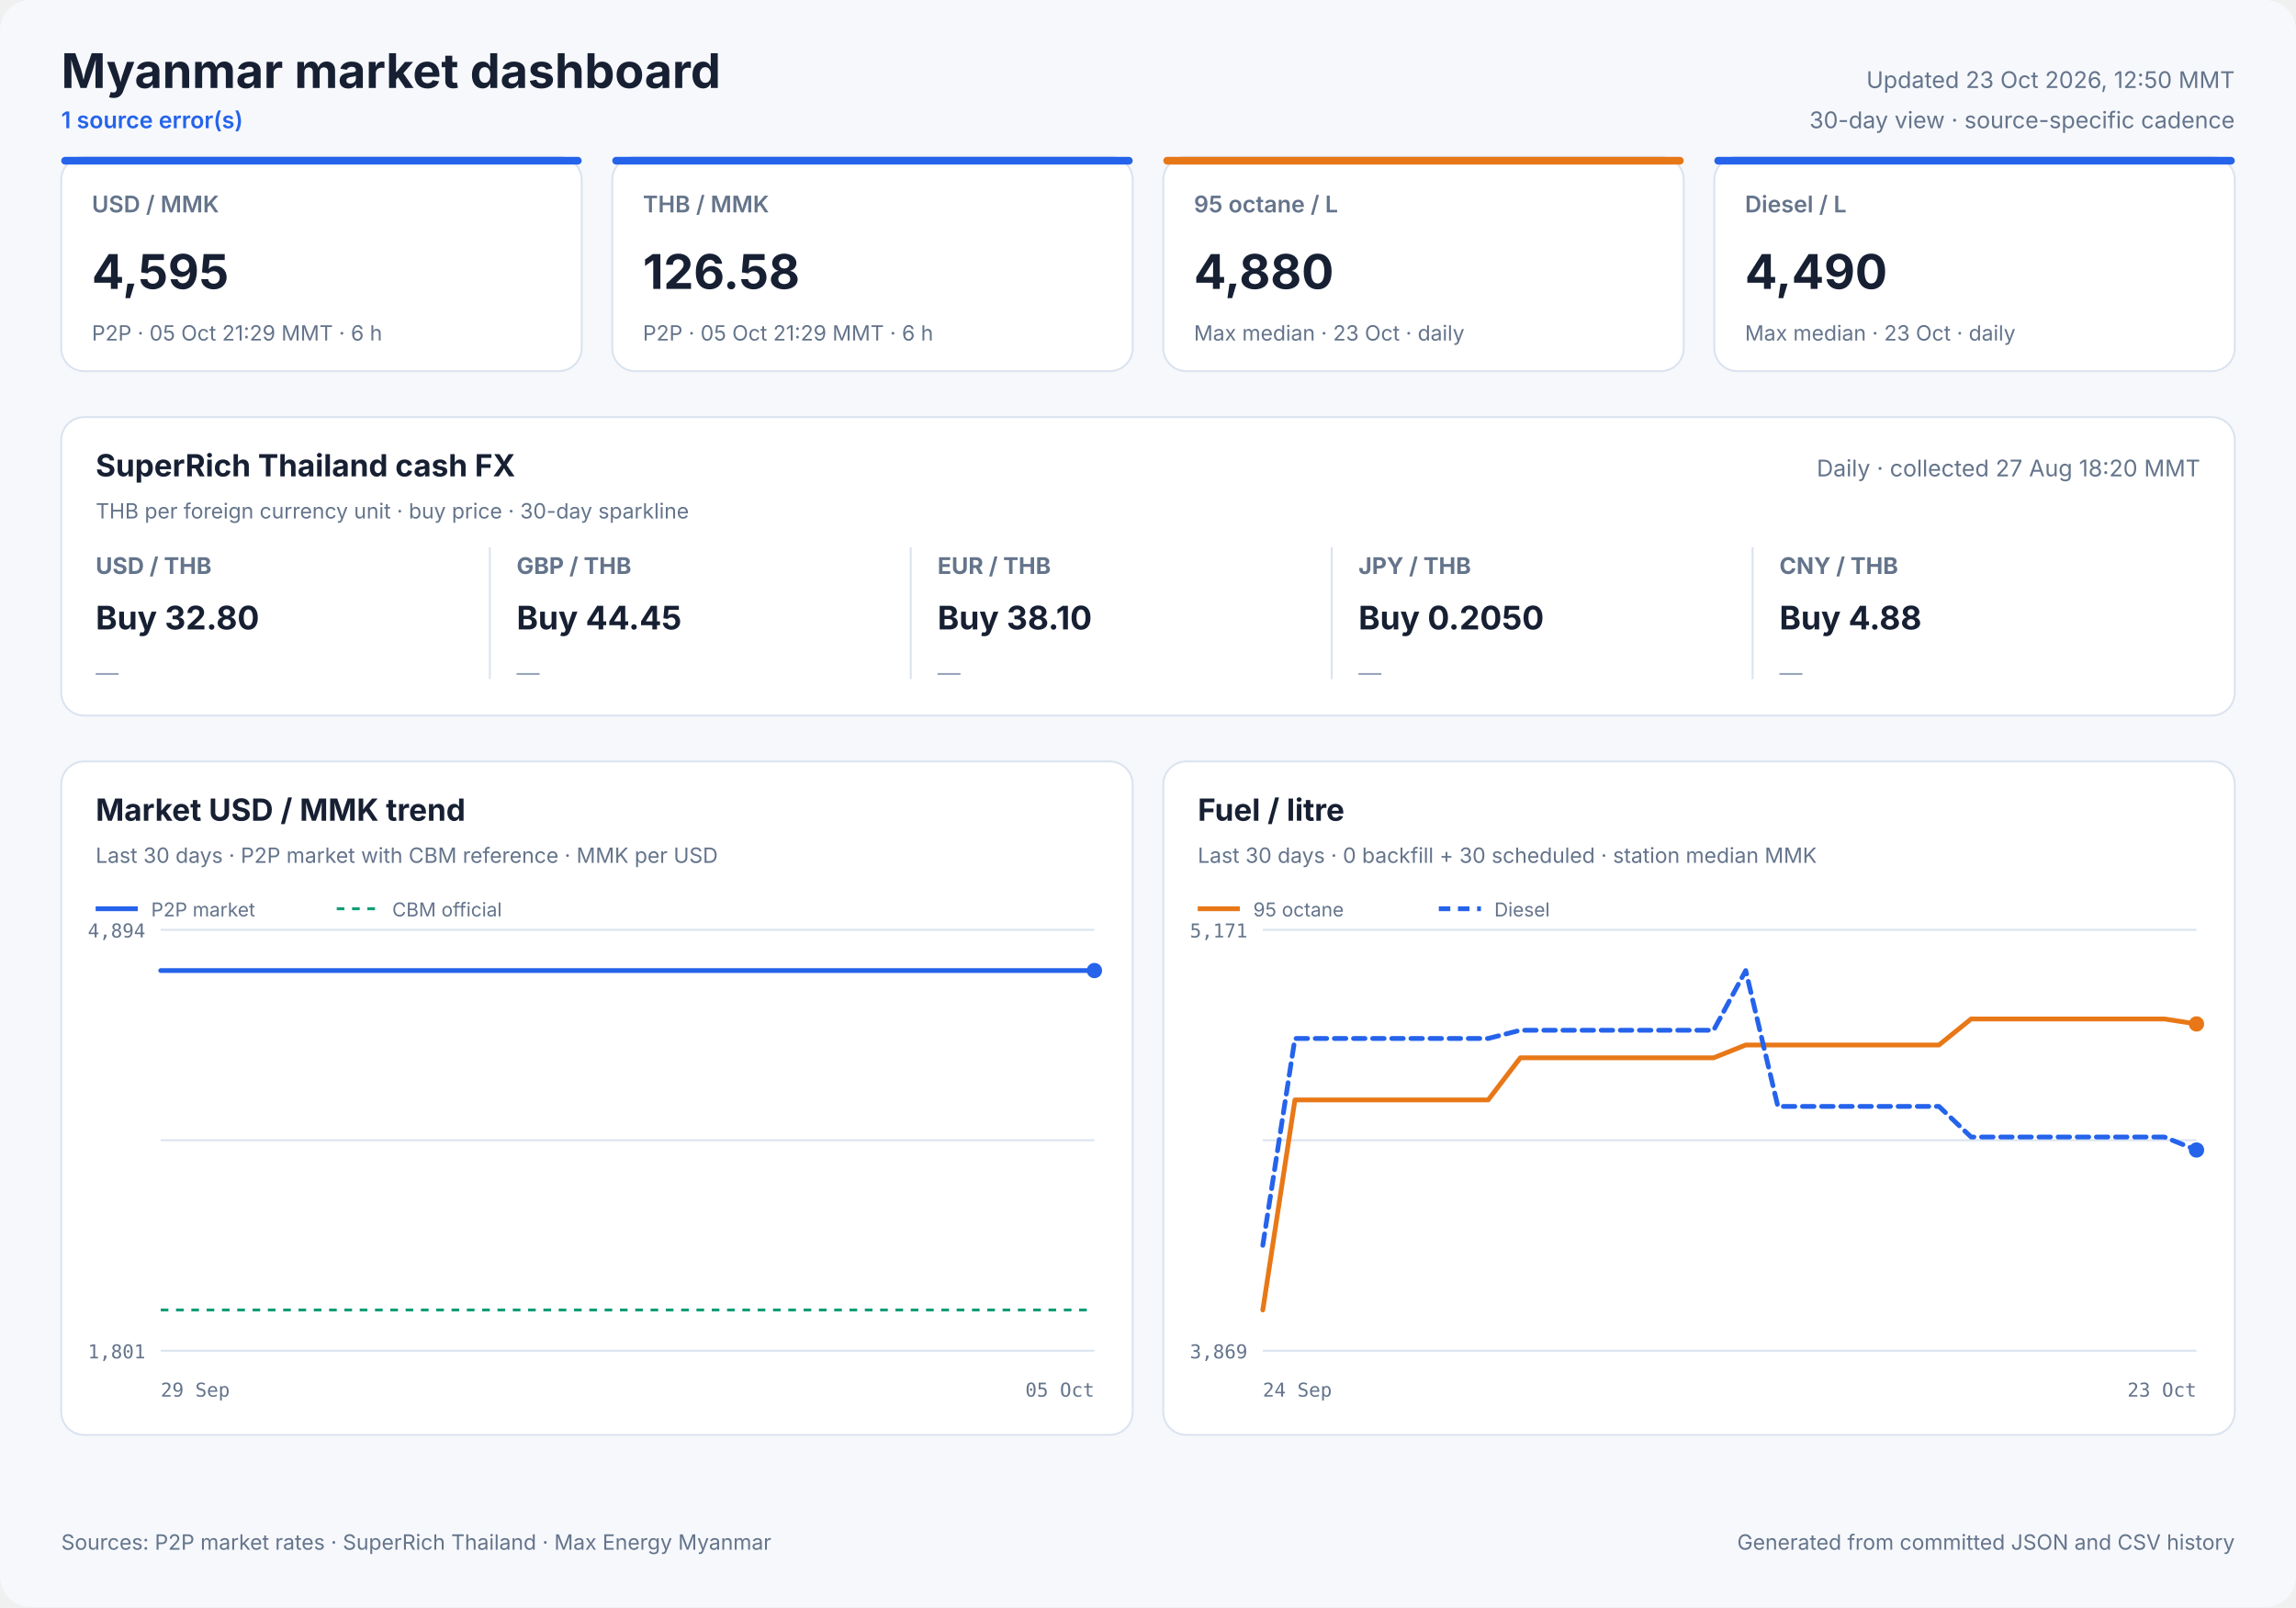
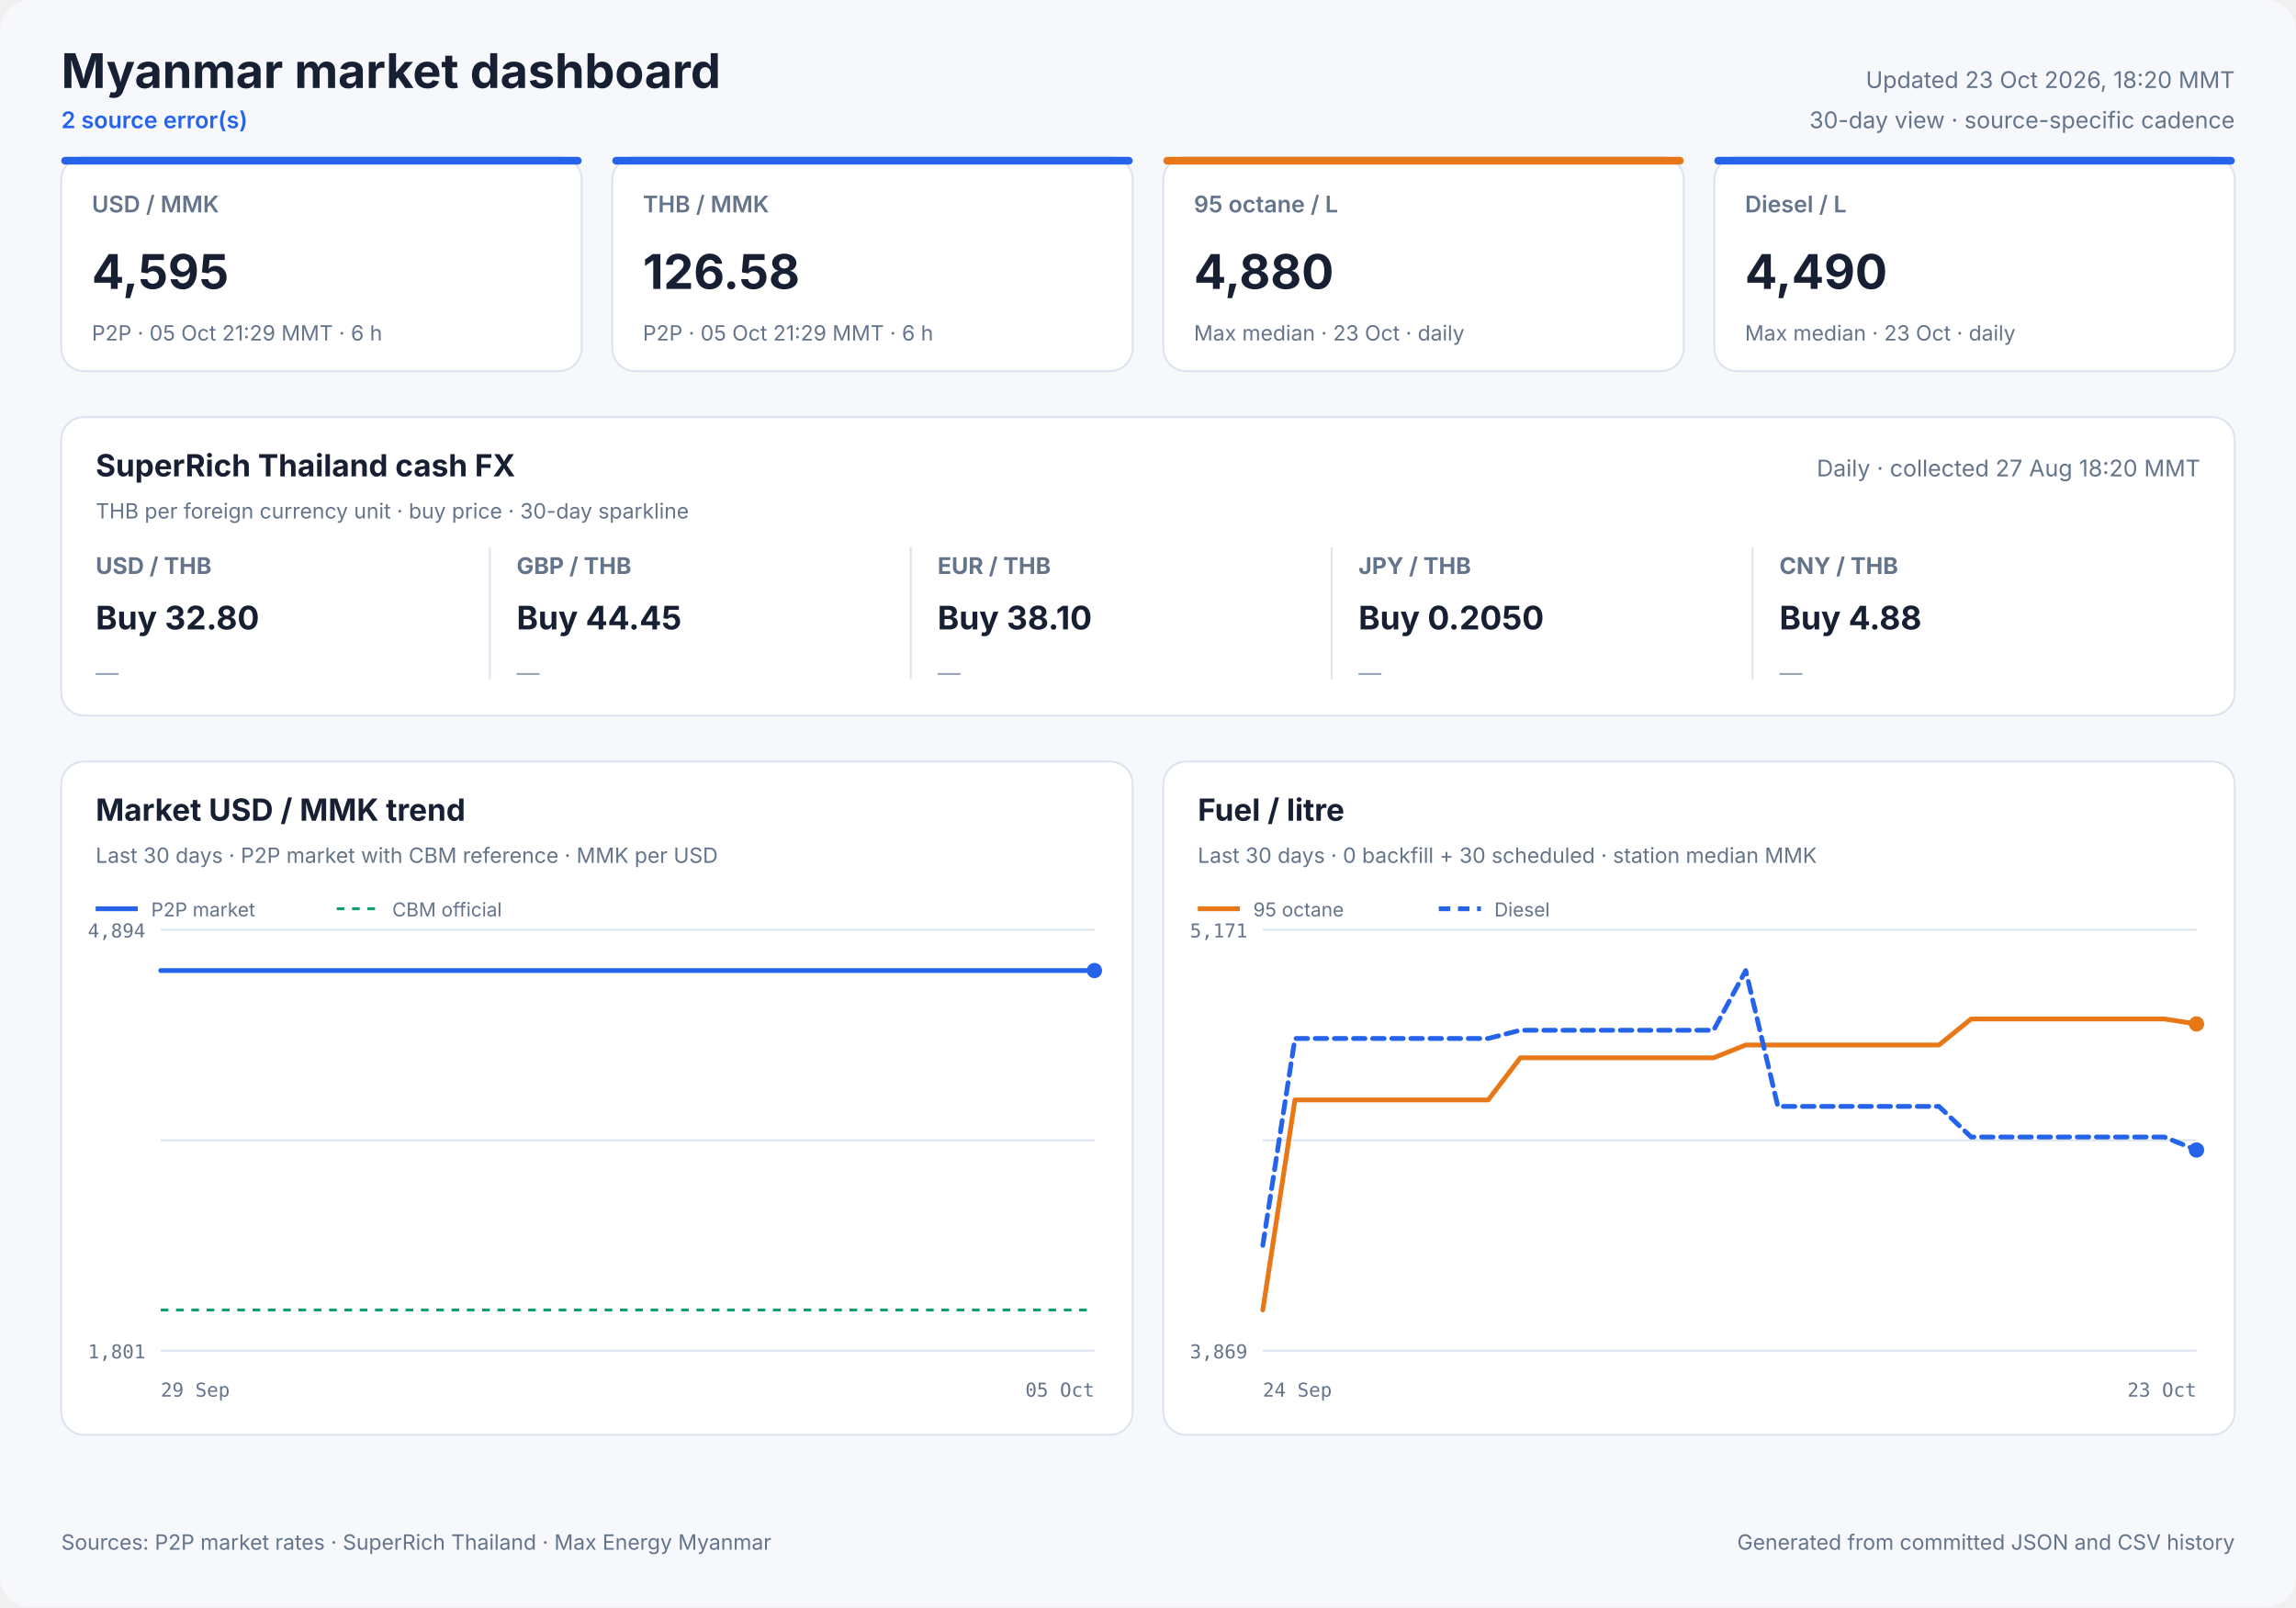
<svg xmlns="http://www.w3.org/2000/svg" width="1200" height="840" viewBox="0 0 1200 840" role="img">
  <style>
            text { font-family: Inter, ui-sans-serif, system-ui, -apple-system, sans-serif; fill: #172033; }
            .panel { fill: #ffffff; stroke: #dbe3ef; stroke-width: 1; }
            .title { font-size: 25px; font-weight: 700; }
            .freshness { font-size: 12px; fill: #64748b; }
            .status { font-size: 12px; fill: #2563eb; font-weight: 600; }
            .card-label { font-size: 12px; fill: #64748b; font-weight: 600; }
            .card-value { font-size: 25px; font-weight: 700; }
            .card-note { font-size: 11px; fill: #64748b; }
            .cash-pair { font-size: 12px; fill: #64748b; font-weight: 650; }
            .cash-value { font-size: 17px; font-weight: 700; }
            .cash-note { font-size: 11px; fill: #64748b; }
            .sparkline { stroke: #2563eb; stroke-width: 1.7; stroke-linecap: round; stroke-linejoin: round; }
            .sparkline-dot { fill: #2563eb; }
            .sparkline-baseline { stroke: #dbe3ef; stroke-width: 1; }
            .cash-sparkline-empty { font-size: 12px; fill: #94a3b8; }
            .panel-title { font-size: 16px; font-weight: 700; }
            .panel-subtitle { font-size: 11px; fill: #64748b; }
            .empty-title { font-size: 16px; font-weight: 650; fill: #64748b; }
            .empty-note { font-size: 12px; fill: #94a3b8; }
            .axis { font-size: 10px; fill: #64748b; font-family: ui-monospace, SFMono-Regular, monospace; }
            .legend { font-size: 10px; fill: #64748b; }
            .grid { stroke: #dbe3ef; stroke-width: 1; }
            .footer { font-size: 11px; fill: #64748b; }
        </style>
  <rect width="1200" height="840" rx="16" fill="#f6f8fc" />
  <text x="32" y="46" class="title" text-anchor="start">Myanmar market dashboard</text>
-   <text x="32" y="67" class="status" text-anchor="start">1 source error(s)</text>
-   <text x="1168" y="46" class="freshness" text-anchor="end">Updated 23 Oct 2026, 12:50 MMT</text>
+   <text x="32" y="67" class="status" text-anchor="start">2 source error(s)</text>
+   <text x="1168" y="46" class="freshness" text-anchor="end">Updated 23 Oct 2026, 18:20 MMT</text>
  <text x="1168" y="67" class="freshness" text-anchor="end">30-day view · source-specific cadence</text>
  <rect x="32" y="82" width="272" height="112" rx="12" class="panel" />
  <rect x="32" y="82" width="272" height="4" rx="2" fill="#2563eb" />
  <text x="48" y="111" class="card-label" text-anchor="start">USD / MMK</text>
  <text x="48" y="151" class="card-value" text-anchor="start">4,595</text>
  <text x="48" y="178" class="card-note" text-anchor="start">P2P · 05 Oct 21:29 MMT · 6 h</text>
  <rect x="320" y="82" width="272" height="112" rx="12" class="panel" />
  <rect x="320" y="82" width="272" height="4" rx="2" fill="#2563eb" />
  <text x="336" y="111" class="card-label" text-anchor="start">THB / MMK</text>
  <text x="336" y="151" class="card-value" text-anchor="start">126.58</text>
  <text x="336" y="178" class="card-note" text-anchor="start">P2P · 05 Oct 21:29 MMT · 6 h</text>
  <rect x="608" y="82" width="272" height="112" rx="12" class="panel" />
  <rect x="608" y="82" width="272" height="4" rx="2" fill="#e87817" />
  <text x="624" y="111" class="card-label" text-anchor="start">95 octane / L</text>
  <text x="624" y="151" class="card-value" text-anchor="start">4,880</text>
  <text x="624" y="178" class="card-note" text-anchor="start">Max median · 23 Oct · daily</text>
  <rect x="896" y="82" width="272" height="112" rx="12" class="panel" />
  <rect x="896" y="82" width="272" height="4" rx="2" fill="#2563eb" />
  <text x="912" y="111" class="card-label" text-anchor="start">Diesel / L</text>
  <text x="912" y="151" class="card-value" text-anchor="start">4,490</text>
  <text x="912" y="178" class="card-note" text-anchor="start">Max median · 23 Oct · daily</text>
  <rect x="32" y="218" width="1136" height="156" rx="12" class="panel" />
  <text x="50" y="249" class="panel-title" text-anchor="start">SuperRich Thailand cash FX</text>
  <text x="50" y="271" class="panel-subtitle" text-anchor="start">THB per foreign currency unit · buy price · 30-day sparkline</text>
  <text x="1150" y="249" class="freshness" text-anchor="end">Daily · collected 27 Aug 18:20 MMT</text>
  <text x="50" y="300" class="cash-pair" text-anchor="start">USD / THB</text>
  <text x="50" y="329" class="cash-value" text-anchor="start">Buy 32.80</text>
  <text x="50" y="356.0" class="cash-sparkline-empty" text-anchor="start">—</text>
  <line x1="256" y1="286" x2="256" y2="355" class="grid" />
  <text x="270" y="300" class="cash-pair" text-anchor="start">GBP / THB</text>
  <text x="270" y="329" class="cash-value" text-anchor="start">Buy 44.45</text>
  <text x="270" y="356.0" class="cash-sparkline-empty" text-anchor="start">—</text>
  <line x1="476" y1="286" x2="476" y2="355" class="grid" />
  <text x="490" y="300" class="cash-pair" text-anchor="start">EUR / THB</text>
  <text x="490" y="329" class="cash-value" text-anchor="start">Buy 38.10</text>
  <text x="490" y="356.0" class="cash-sparkline-empty" text-anchor="start">—</text>
  <line x1="696" y1="286" x2="696" y2="355" class="grid" />
  <text x="710" y="300" class="cash-pair" text-anchor="start">JPY / THB</text>
  <text x="710" y="329" class="cash-value" text-anchor="start">Buy 0.2050</text>
  <text x="710" y="356.0" class="cash-sparkline-empty" text-anchor="start">—</text>
  <line x1="916" y1="286" x2="916" y2="355" class="grid" />
  <text x="930" y="300" class="cash-pair" text-anchor="start">CNY / THB</text>
  <text x="930" y="329" class="cash-value" text-anchor="start">Buy 4.88</text>
  <text x="930" y="356.0" class="cash-sparkline-empty" text-anchor="start">—</text>
  <rect x="32" y="398" width="560" height="352" rx="12" class="panel" />
  <text x="50" y="429" class="panel-title" text-anchor="start">Market USD / MMK trend</text>
  <text x="50" y="451" class="panel-subtitle" text-anchor="start">Last 30 days · P2P market with CBM reference · MMK per USD</text>
  <line x1="84" y1="486.0" x2="572" y2="486.0" class="grid" />
  <line x1="84" y1="596.0" x2="572" y2="596.0" class="grid" />
  <line x1="84" y1="706.0" x2="572" y2="706.0" class="grid" />
  <text x="76" y="490" class="axis" text-anchor="end">4,894</text>
  <text x="76" y="710" class="axis" text-anchor="end">1,801</text>
  <text x="84" y="730" class="axis" text-anchor="start">29 Sep</text>
  <text x="572" y="730" class="axis" text-anchor="end">05 Oct</text>
  <line x1="84" y1="684.7" x2="572" y2="684.7" stroke="#0f9d75" stroke-width="1.5" stroke-dasharray="4 4" />
  <polyline points="84.0,507.3 107.1,507.3 136.7,507.3 160.0,507.3 182.5,507.3 213.1,507.3 237.9,507.3 261.4,507.3 290.9,507.3 313.5,507.3 335.7,507.3 366.0,507.3 388.7,507.3 408.9,507.3 423.9,507.3 439.7,507.3 467.0,507.3 487.8,507.3 516.8,507.3 543.1,507.3 572.0,507.3" fill="none" stroke="#2563eb" stroke-width="2.5" stroke-linecap="round" stroke-linejoin="round" />
  <circle cx="572.0" cy="507.3" r="4" fill="#2563eb" />
  <line x1="50" y1="475" x2="72" y2="475" stroke="#2563eb" stroke-width="2.5" />
  <text x="79" y="479" class="legend" text-anchor="start">P2P market</text>
  <line x1="176" y1="475" x2="198" y2="475" stroke="#0f9d75" stroke-width="1.5" stroke-dasharray="4 4" />
  <text x="205" y="479" class="legend" text-anchor="start">CBM official</text>
  <rect x="608" y="398" width="560" height="352" rx="12" class="panel" />
  <text x="626" y="429" class="panel-title" text-anchor="start">Fuel / litre</text>
  <text x="626" y="451" class="panel-subtitle" text-anchor="start">Last 30 days · 0 backfill + 30 scheduled · station median MMK</text>
  <line x1="660" y1="486.0" x2="1148" y2="486.0" class="grid" />
  <line x1="660" y1="596.0" x2="1148" y2="596.0" class="grid" />
  <line x1="660" y1="706.0" x2="1148" y2="706.0" class="grid" />
  <text x="652" y="490" class="axis" text-anchor="end">5,171</text>
  <text x="652" y="710" class="axis" text-anchor="end">3,869</text>
  <text x="660" y="730" class="axis" text-anchor="start">24 Sep</text>
  <text x="1148" y="730" class="axis" text-anchor="end">23 Oct</text>
  <polyline points="660.0,684.7 676.8,574.9 693.7,574.9 710.5,574.9 727.3,574.9 744.1,574.9 761.0,574.9 777.8,574.9 794.6,552.9 811.4,552.9 828.3,552.9 845.1,552.9 861.9,552.9 878.8,552.9 895.6,552.9 912.4,546.2 929.2,546.2 946.1,546.2 962.9,546.2 979.7,546.2 996.6,546.2 1013.4,546.2 1030.2,532.6 1047.0,532.6 1063.9,532.6 1080.7,532.6 1097.5,532.6 1114.3,532.6 1131.2,532.6 1148.0,535.2" fill="none" stroke="#e87817" stroke-width="2.5" stroke-linecap="round" stroke-linejoin="round" />
  <circle cx="1148.0" cy="535.2" r="4" fill="#e87817" />
  <line x1="626" y1="475" x2="648" y2="475" stroke="#e87817" stroke-width="2.5" />
  <text x="655" y="479" class="legend" text-anchor="start">95 octane</text>
  <polyline points="660.0,650.9 676.8,542.8 693.7,542.8 710.5,542.8 727.3,542.8 744.1,542.8 761.0,542.8 777.8,542.8 794.6,538.5 811.4,538.5 828.3,538.5 845.1,538.5 861.9,538.5 878.8,538.5 895.6,538.5 912.4,507.3 929.2,578.3 946.1,578.3 962.9,578.3 979.7,578.3 996.6,578.3 1013.4,578.3 1030.2,594.3 1047.0,594.3 1063.9,594.3 1080.7,594.3 1097.5,594.3 1114.3,594.3 1131.2,594.3 1148.0,601.1" fill="none" stroke="#2563eb" stroke-width="2.5" stroke-linecap="round" stroke-linejoin="round" stroke-dasharray="6 4" />
  <circle cx="1148.0" cy="601.1" r="4" fill="#2563eb" />
  <line x1="752" y1="475" x2="774" y2="475" stroke="#2563eb" stroke-width="2.5" stroke-dasharray="6 4" />
  <text x="781" y="479" class="legend" text-anchor="start">Diesel</text>
  <text x="32" y="810" class="footer" text-anchor="start">Sources: P2P market rates · SuperRich Thailand · Max Energy Myanmar</text>
  <text x="1168" y="810" class="footer" text-anchor="end">Generated from committed JSON and CSV history</text>
</svg>
